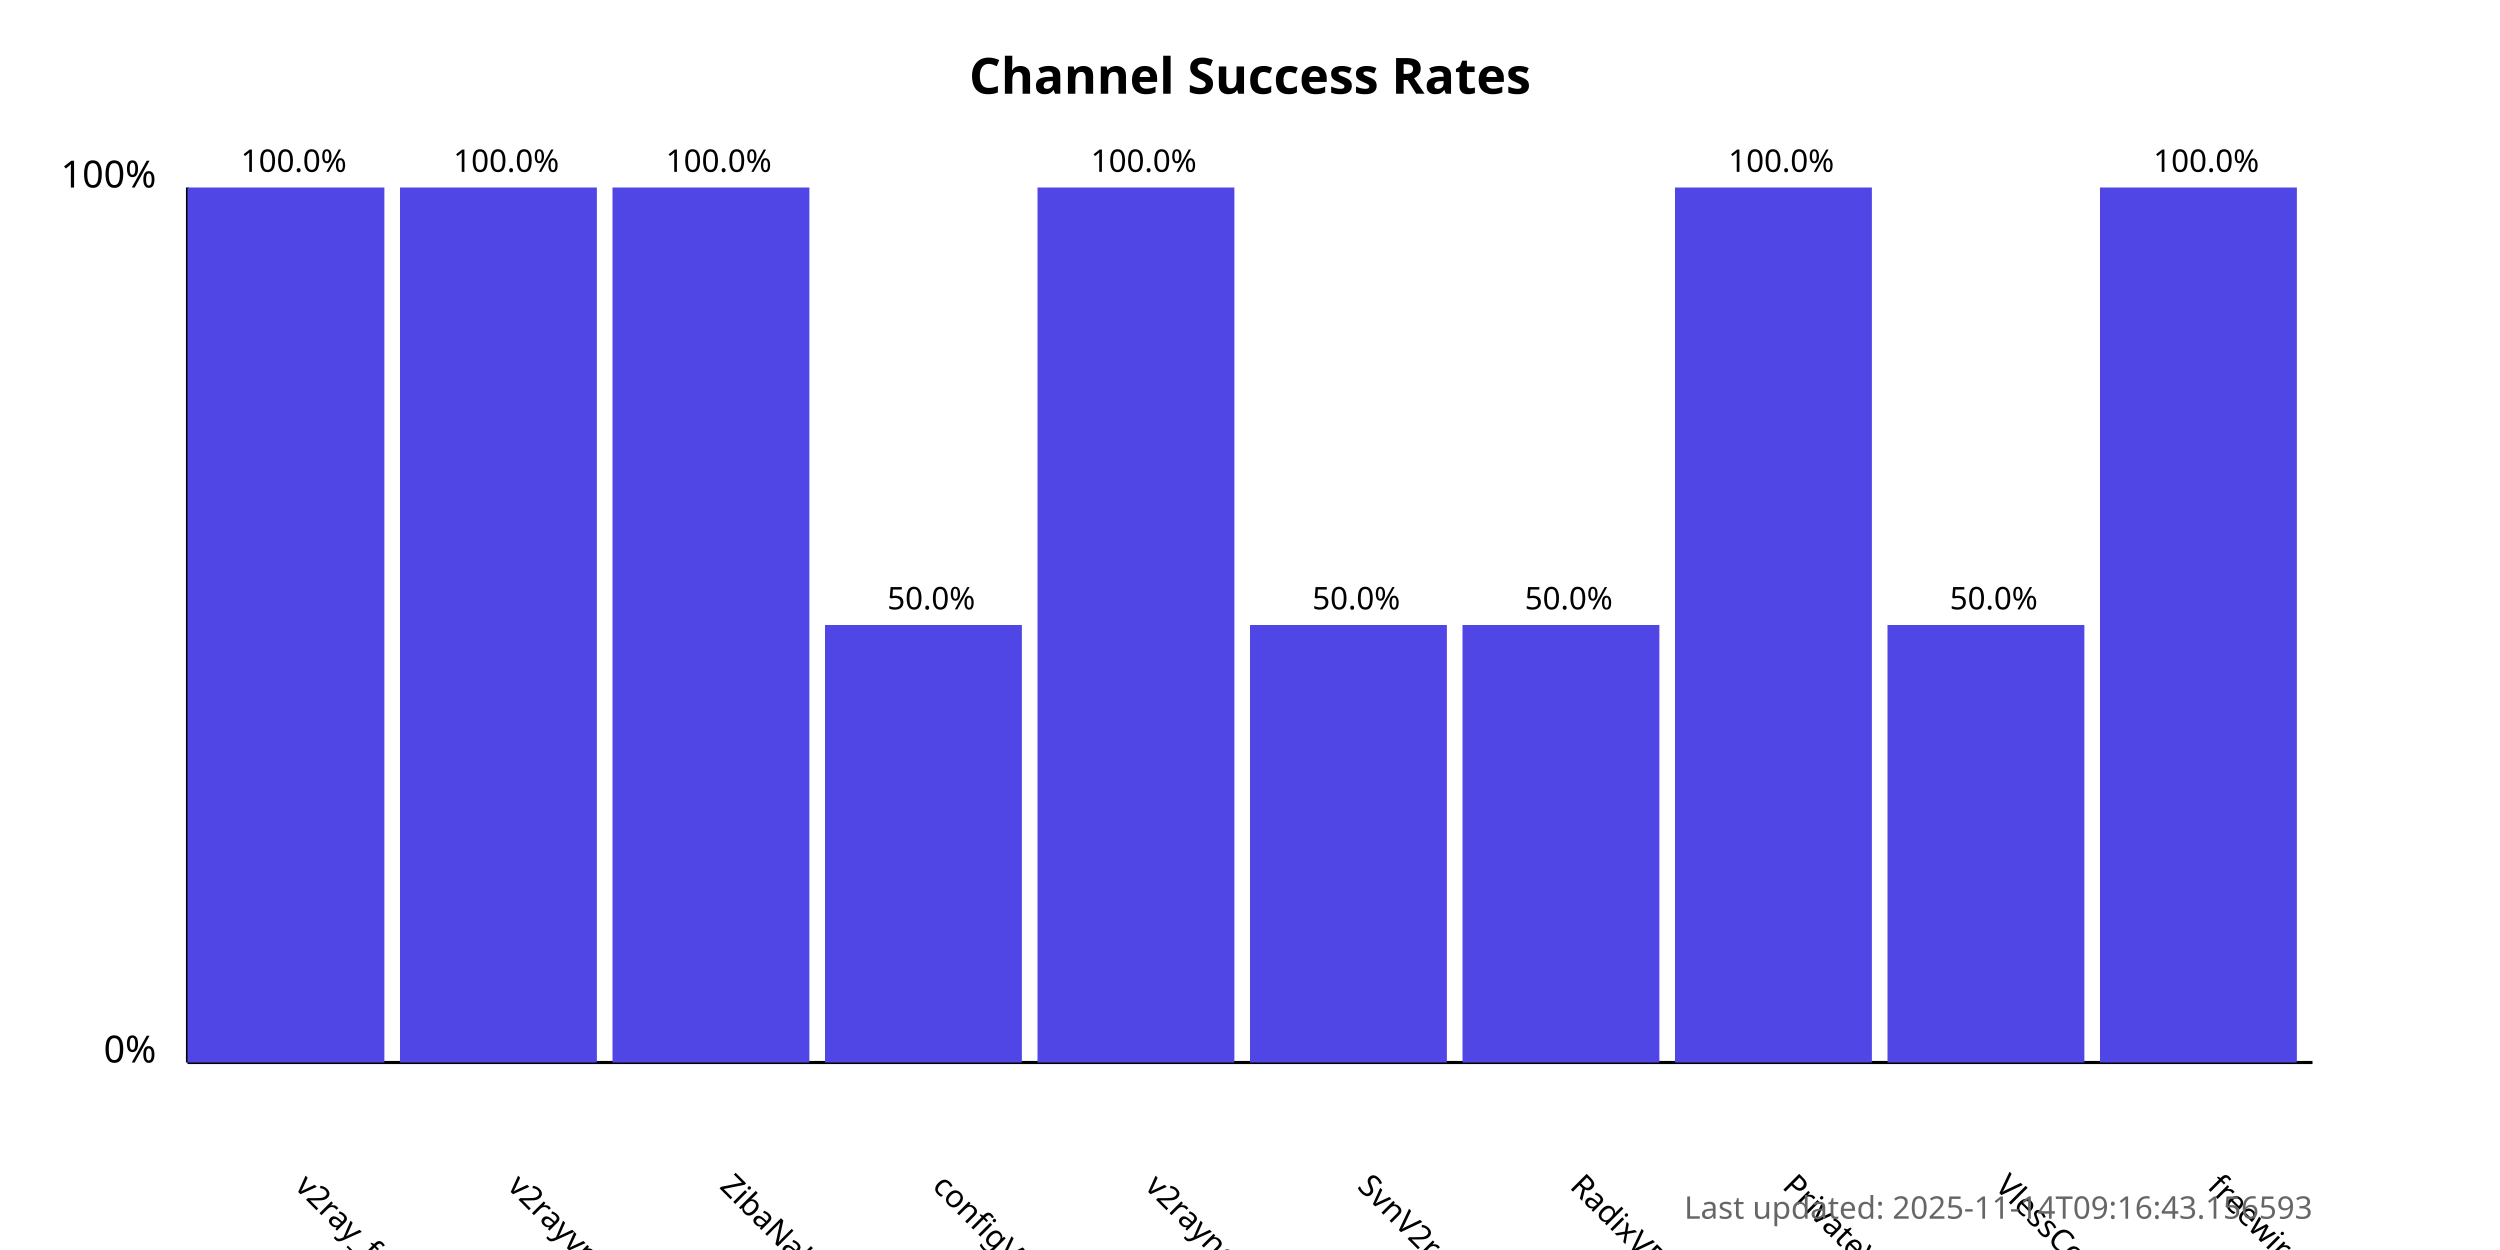
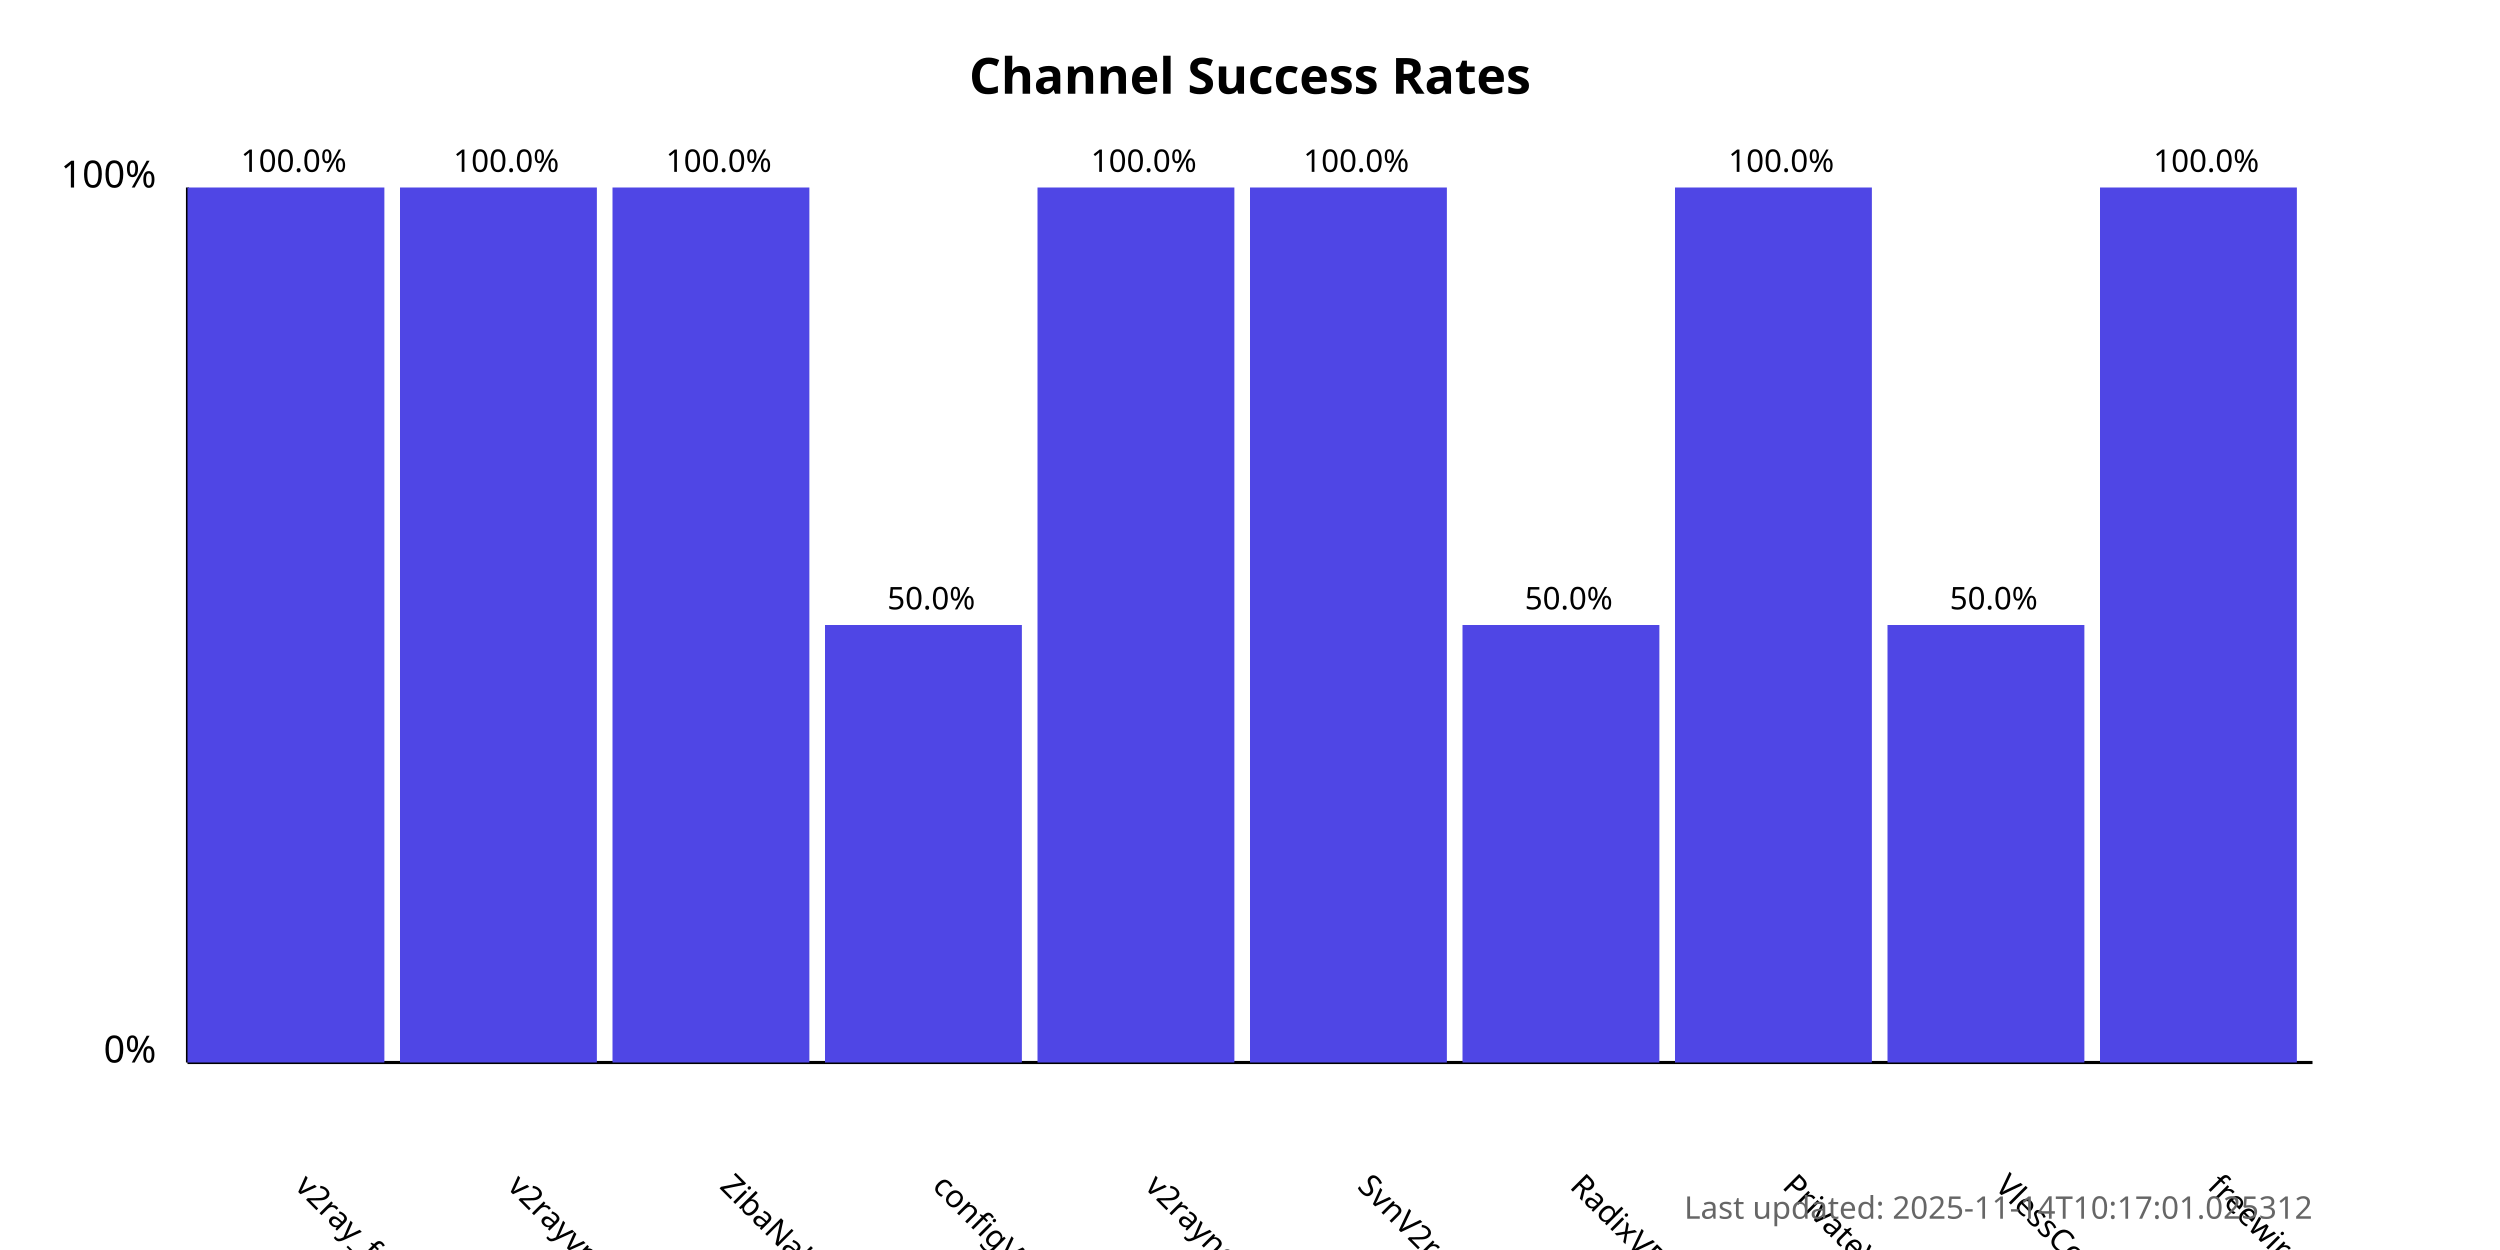
<svg xmlns="http://www.w3.org/2000/svg" width="800" height="400">
  <style>
            .chart-title { font: bold 16px sans-serif; }
            .axis-label { font: 12px sans-serif; }
            .tick-label { font: 10px sans-serif; }
            .bar { fill: #4f46e5; }
            .bar:hover { fill: #6366f1; }
            .timestamp { font: 10px sans-serif; fill: #666; }
        </style>
  <text x="400.0" y="30" text-anchor="middle" class="chart-title">
            Channel Success Rates
        </text>
  <line x1="60" y1="340" x2="60" y2="60" stroke="black" stroke-width="1" />
  <line x1="60" y1="340" x2="740" y2="340" stroke="black" stroke-width="1" />
  <text x="50" y="340" text-anchor="end" class="axis-label">0%</text>
  <text x="50" y="60" text-anchor="end" class="axis-label">100%</text>
  <g>
    <rect x="60" y="60.0" width="63.0" height="280.0" class="bar" />
    <text x="94.0" y="380" transform="rotate(45, 94.0, 380)" text-anchor="start" class="tick-label">
                v2ray_free_conf
            </text>
    <text x="94.0" y="55.0" text-anchor="middle" class="tick-label">
                100.0%
            </text>
  </g>
  <g>
    <rect x="128.0" y="60.0" width="63.0" height="280.0" class="bar" />
    <text x="162.0" y="380" transform="rotate(45, 162.0, 380)" text-anchor="start" class="tick-label">
                v2rayvpno
            </text>
    <text x="162.0" y="55.0" text-anchor="middle" class="tick-label">
                100.0%
            </text>
  </g>
  <g>
    <rect x="196.0" y="60.0" width="63.0" height="280.0" class="bar" />
    <text x="230.0" y="380" transform="rotate(45, 230.0, 380)" text-anchor="start" class="tick-label">
                ZibaNabz
            </text>
    <text x="230.0" y="55.0" text-anchor="middle" class="tick-label">
                100.0%
            </text>
  </g>
  <g>
    <rect x="264.0" y="200.0" width="63.0" height="140.0" class="bar" />
    <text x="298.0" y="380" transform="rotate(45, 298.0, 380)" text-anchor="start" class="tick-label">
                configV2rayForFree
            </text>
    <text x="298.0" y="195.0" text-anchor="middle" class="tick-label">
                50.0%
            </text>
  </g>
  <g>
    <rect x="332.0" y="60.0" width="63.0" height="280.0" class="bar" />
    <text x="366.0" y="380" transform="rotate(45, 366.0, 380)" text-anchor="start" class="tick-label">
                v2rayngvpn
            </text>
    <text x="366.0" y="55.0" text-anchor="middle" class="tick-label">
                100.0%
            </text>
  </g>
  <g>
-     <rect x="400.0" y="200.0" width="63.0" height="140.0" class="bar" />
+     <rect x="400.0" y="60.0" width="63.0" height="280.0" class="bar" />
    <text x="434.0" y="380" transform="rotate(45, 434.0, 380)" text-anchor="start" class="tick-label">
                SvnV2ray
            </text>
-     <text x="434.0" y="195.0" text-anchor="middle" class="tick-label">
-                 50.0%
+     <text x="434.0" y="55.0" text-anchor="middle" class="tick-label">
+                 100.0%
            </text>
  </g>
  <g>
    <rect x="468.0" y="200.0" width="63.0" height="140.0" class="bar" />
    <text x="502.0" y="380" transform="rotate(45, 502.0, 380)" text-anchor="start" class="tick-label">
                RadixVPN
            </text>
    <text x="502.0" y="195.0" text-anchor="middle" class="tick-label">
                50.0%
            </text>
  </g>
  <g>
    <rect x="536.0" y="60.0" width="63.0" height="280.0" class="bar" />
    <text x="570.0" y="380" transform="rotate(45, 570.0, 380)" text-anchor="start" class="tick-label">
                PrivateVPNs
            </text>
    <text x="570.0" y="55.0" text-anchor="middle" class="tick-label">
                100.0%
            </text>
  </g>
  <g>
    <rect x="604.0" y="200.0" width="63.0" height="140.0" class="bar" />
    <text x="638.0" y="380" transform="rotate(45, 638.0, 380)" text-anchor="start" class="tick-label">
                VlessConfig
            </text>
    <text x="638.0" y="195.0" text-anchor="middle" class="tick-label">
                50.0%
            </text>
  </g>
  <g>
    <rect x="672.0" y="60.0" width="63.0" height="280.0" class="bar" />
    <text x="706.0" y="380" transform="rotate(45, 706.0, 380)" text-anchor="start" class="tick-label">
                freewireguard
            </text>
    <text x="706.0" y="55.0" text-anchor="middle" class="tick-label">
                100.0%
            </text>
  </g>
  <text x="740" y="390" text-anchor="end" class="timestamp">
-             Last updated: 2025-11-14T09:16:43.156593
+             Last updated: 2025-11-14T10:17:01.025312
        </text>
</svg>
